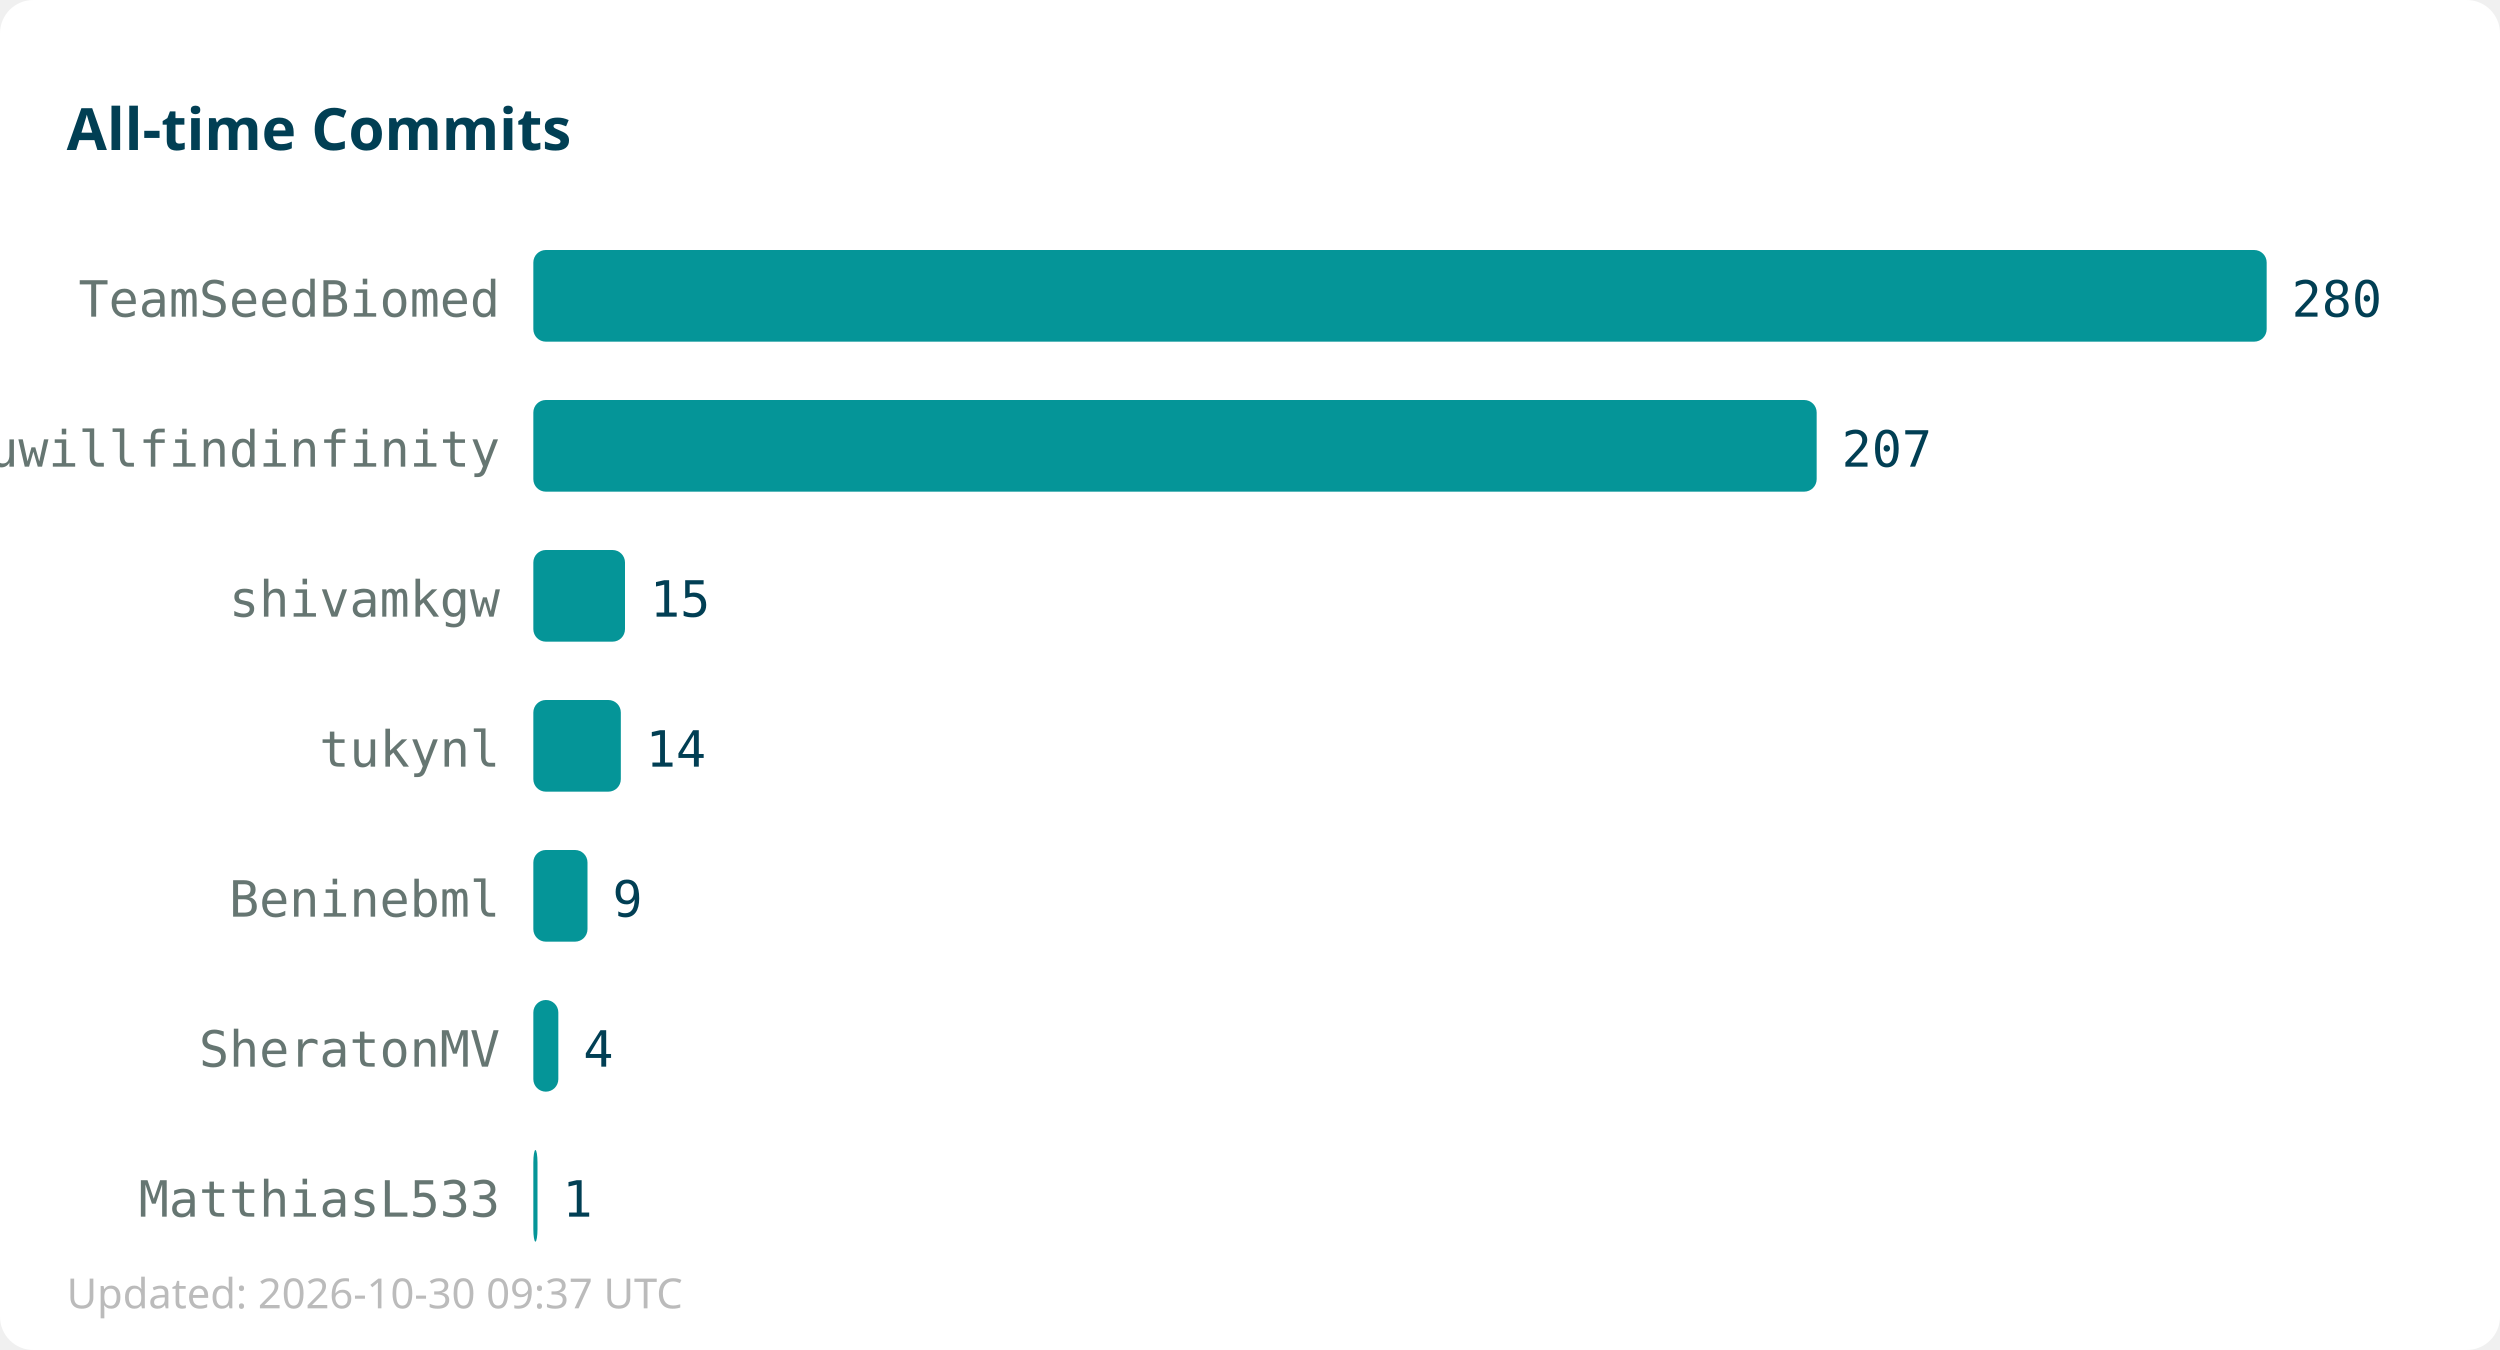
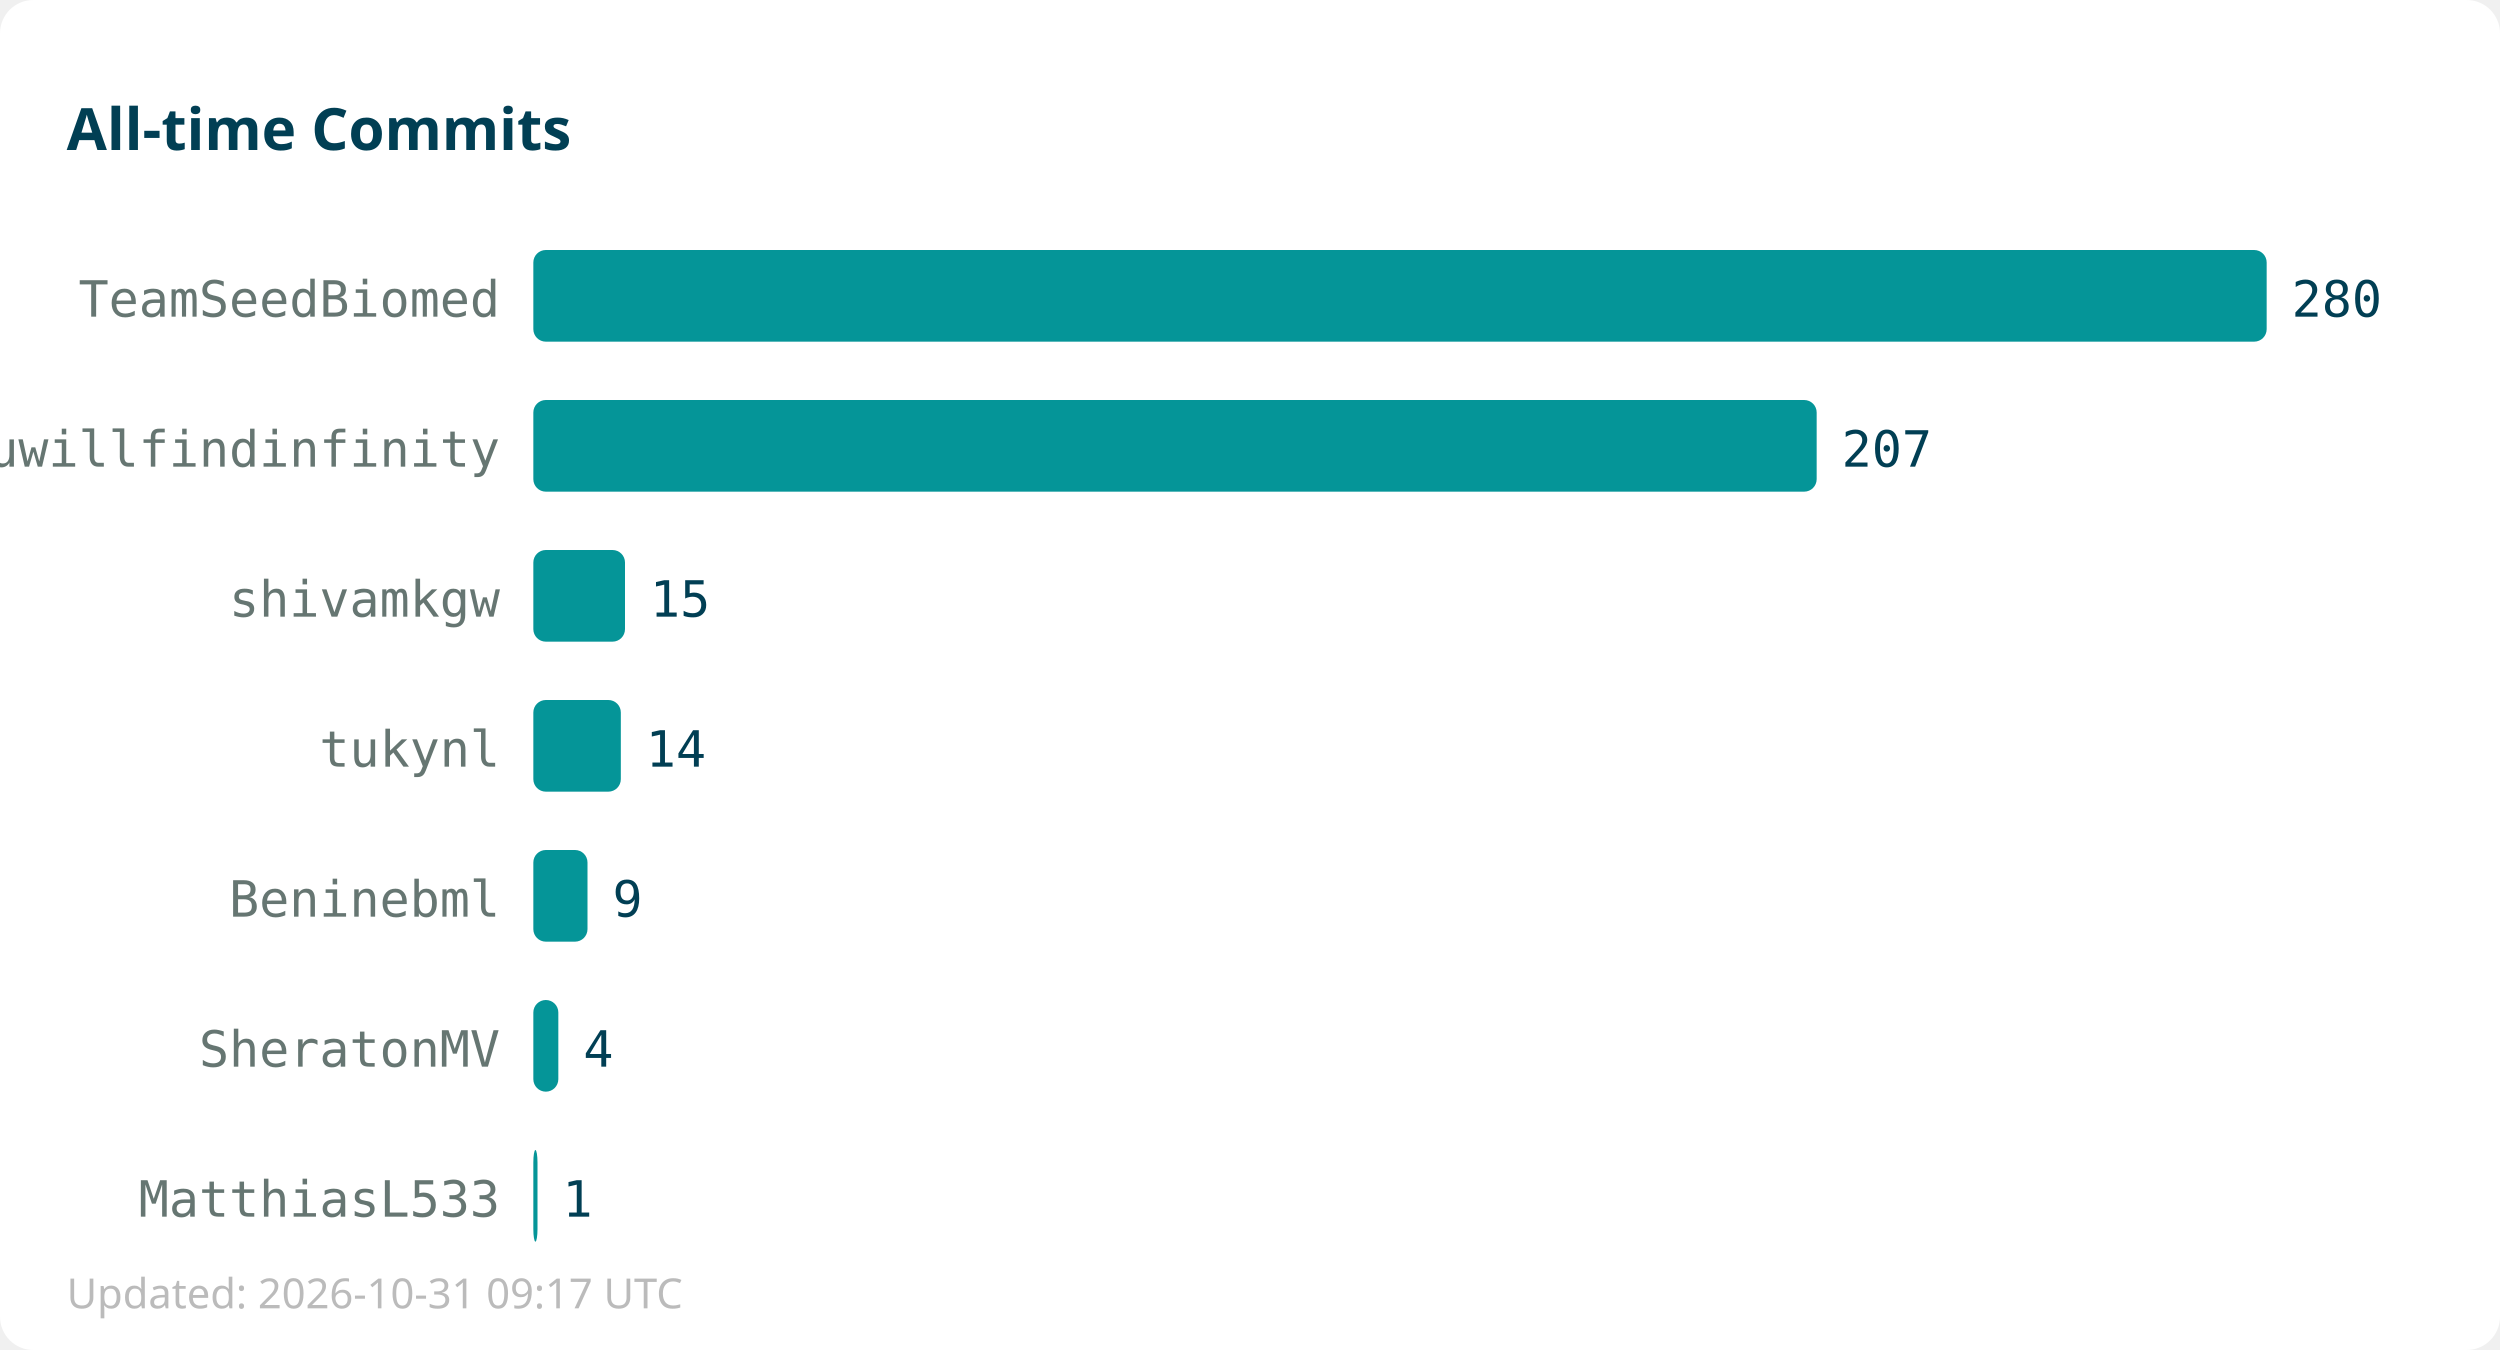
<svg xmlns="http://www.w3.org/2000/svg" width="600" height="324">
  <rect width="600" height="324" fill="#ffffff" rx="8" />
  <text x="16" y="36" font-family="sans-serif" font-size="14" font-weight="bold" fill="#013f54">All-time Commits</text>
  <text x="120" y="76" text-anchor="end" font-family="monospace" font-size="12" fill="#667672">TeamSeedBiomed</text>
  <rect x="128" y="60" width="416" height="22" fill="#059598" rx="3" />
  <text x="550" y="76" font-family="monospace" font-size="12" fill="#013f54">280</text>
  <text x="120" y="112" text-anchor="end" font-family="monospace" font-size="12" fill="#667672">youwillfindinfinity</text>
  <rect x="128" y="96" width="308" height="22" fill="#059598" rx="3" />
  <text x="442" y="112" font-family="monospace" font-size="12" fill="#013f54">207</text>
  <text x="120" y="148" text-anchor="end" font-family="monospace" font-size="12" fill="#667672">shivamkgw</text>
  <rect x="128" y="132" width="22" height="22" fill="#059598" rx="3" />
  <text x="156" y="148" font-family="monospace" font-size="12" fill="#013f54">15</text>
  <text x="120" y="184" text-anchor="end" font-family="monospace" font-size="12" fill="#667672">tukynl</text>
  <rect x="128" y="168" width="21" height="22" fill="#059598" rx="3" />
  <text x="155" y="184" font-family="monospace" font-size="12" fill="#013f54">14</text>
  <text x="120" y="220" text-anchor="end" font-family="monospace" font-size="12" fill="#667672">Beninebml</text>
  <rect x="128" y="204" width="13" height="22" fill="#059598" rx="3" />
  <text x="147" y="220" font-family="monospace" font-size="12" fill="#013f54">9</text>
  <text x="120" y="256" text-anchor="end" font-family="monospace" font-size="12" fill="#667672">SheratonMV</text>
  <rect x="128" y="240" width="6" height="22" fill="#059598" rx="3" />
  <text x="140" y="256" font-family="monospace" font-size="12" fill="#013f54">4</text>
  <text x="120" y="292" text-anchor="end" font-family="monospace" font-size="12" fill="#667672">MatthiasL533</text>
  <rect x="128" y="276" width="1" height="22" fill="#059598" rx="3" />
  <text x="135" y="292" font-family="monospace" font-size="12" fill="#013f54">1</text>
-   <text x="16" y="314" font-family="sans-serif" font-size="10" fill="#bbbbbb">Updated: 2026-10-30 09:37 UTC</text>
+   <text x="16" y="314" font-family="sans-serif" font-size="10" fill="#bbbbbb">Updated: 2026-10-31 09:17 UTC</text>
</svg>
